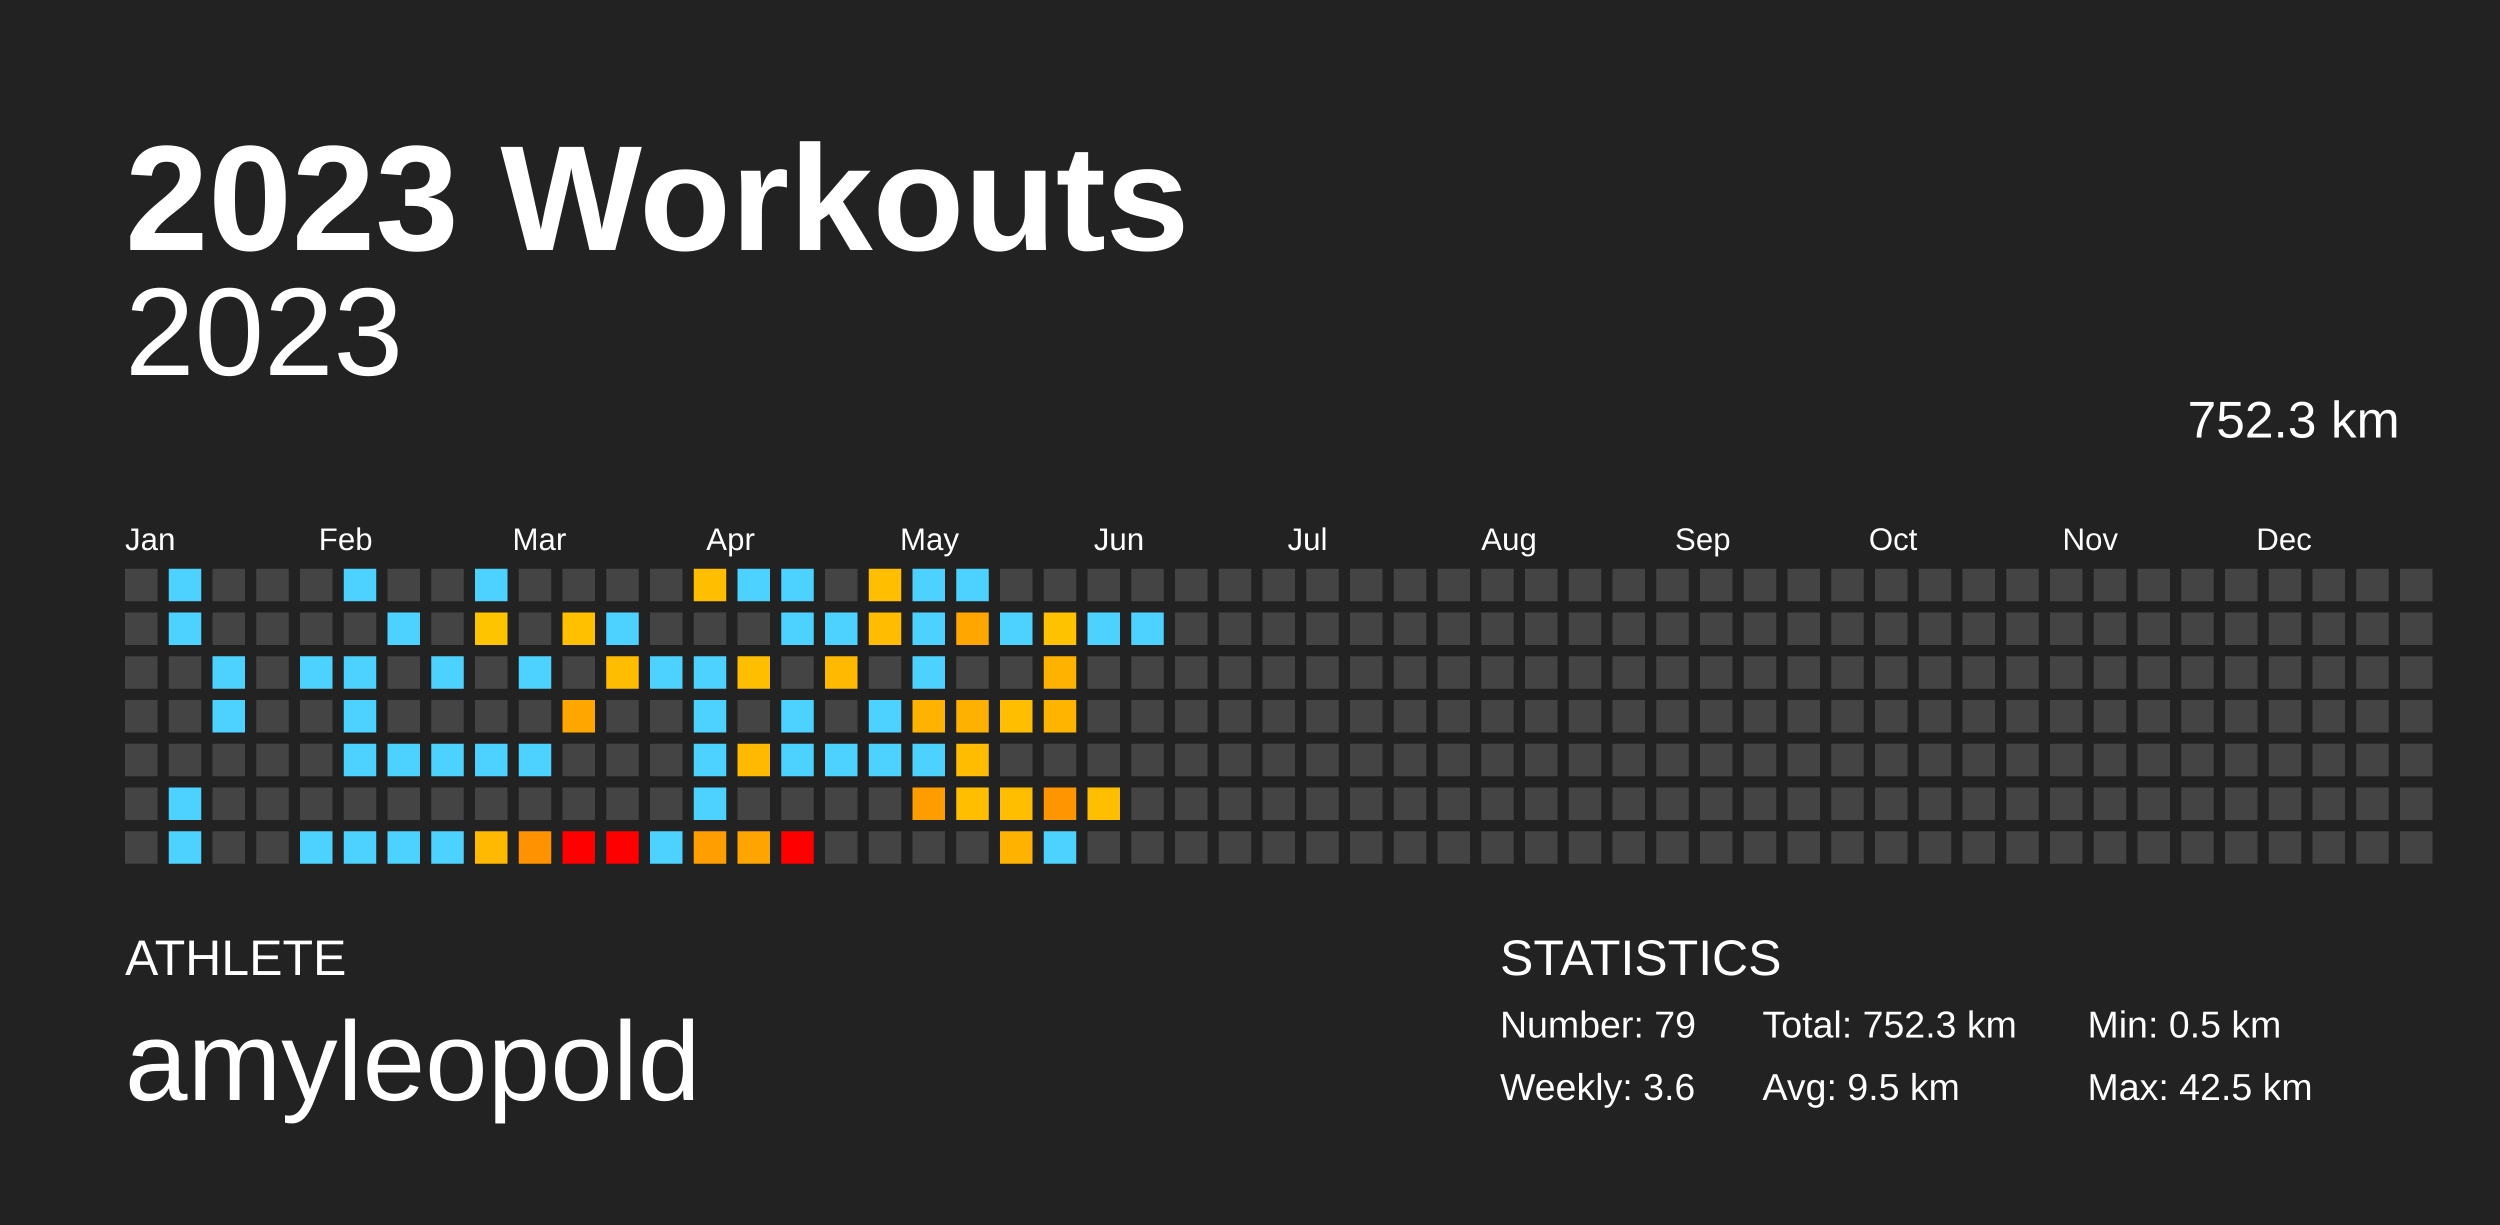
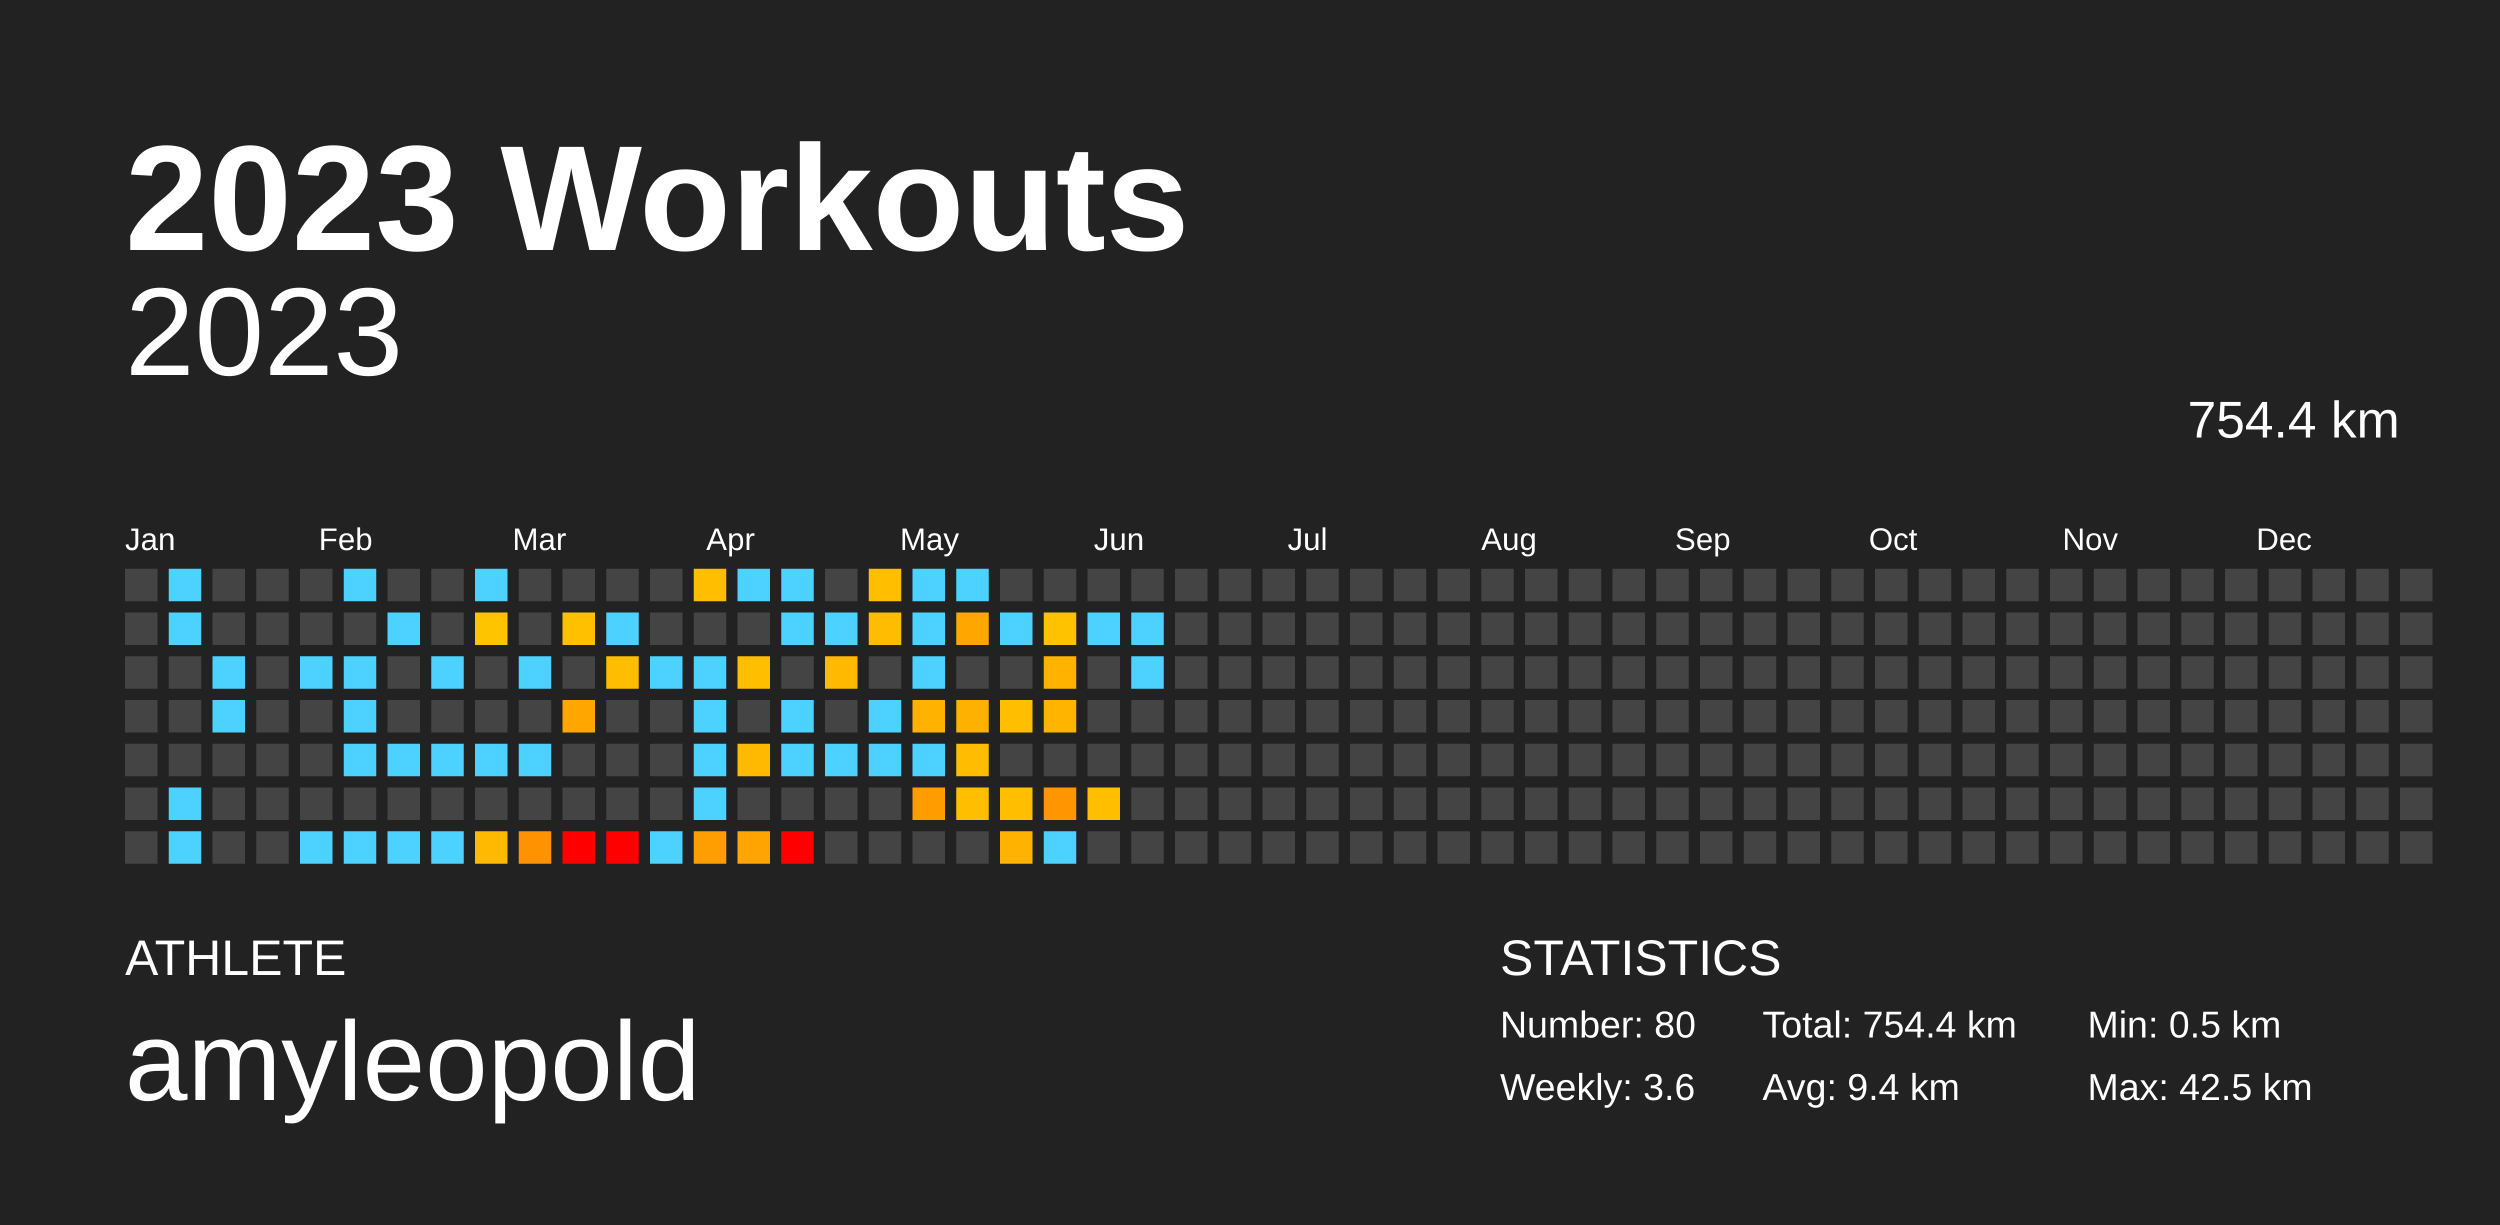
<svg xmlns="http://www.w3.org/2000/svg" baseProfile="full" height="98mm" version="1.1" viewBox="0,0,200,98" width="200mm">
  <defs />
  <rect fill="#222222" height="98" width="200" x="0" y="0" />
  <text fill="#FFFFFF" style="font-size:12px; font-family:Arial; font-weight:bold;" x="10" y="20">2023 Workouts</text>
  <text fill="#FFFFFF" style="font-size:4px; font-family:Arial" x="10" y="78">ATHLETE</text>
  <text fill="#FFFFFF" style="font-size:9px; font-family:Arial" x="10" y="88">amyleopold</text>
  <text fill="#FFFFFF" style="font-size:4px; font-family:Arial" x="120" y="78">STATISTICS</text>
-   <text fill="#FFFFFF" style="font-size:3px; font-family:Arial" x="120" y="83">Number: 79</text>
+   <text fill="#FFFFFF" style="font-size:3px; font-family:Arial" x="120" y="83">Number: 80</text>
  <text fill="#FFFFFF" style="font-size:3px; font-family:Arial" x="120" y="88">Weekly: 3.6</text>
-   <text fill="#FFFFFF" style="font-size:3px; font-family:Arial" x="141" y="83">Total: 752.3 km</text>
-   <text fill="#FFFFFF" style="font-size:3px; font-family:Arial" x="141" y="88">Avg: 9.5 km</text>
+   <text fill="#FFFFFF" style="font-size:3px; font-family:Arial" x="141" y="83">Total: 754.4 km</text>
+   <text fill="#FFFFFF" style="font-size:3px; font-family:Arial" x="141" y="88">Avg: 9.4 km</text>
  <text fill="#FFFFFF" style="font-size:3px; font-family:Arial" x="167" y="83">Min: 0.5 km</text>
  <text fill="#FFFFFF" style="font-size:3px; font-family:Arial" x="167" y="88">Max: 42.5 km</text>
  <text alignment-baseline="hanging" fill="#FFFFFF" style="font-size:10.0px; font-family:Arial;" x="10" y="30">2023</text>
-   <text alignment-baseline="hanging" fill="#FFFFFF" style="font-size:4.125px; font-family:Arial;" x="175" y="35">752.3 km</text>
+   <text alignment-baseline="hanging" fill="#FFFFFF" style="font-size:4.125px; font-family:Arial;" x="175" y="35">754.4 km</text>
  <text fill="#FFFFFF" style="font-size:2.5px; font-family:Arial" x="10.0" y="44">Jan</text>
  <text fill="#FFFFFF" style="font-size:2.5px; font-family:Arial" x="25.5" y="44">Feb</text>
  <text fill="#FFFFFF" style="font-size:2.5px; font-family:Arial" x="41.0" y="44">Mar</text>
  <text fill="#FFFFFF" style="font-size:2.5px; font-family:Arial" x="56.5" y="44">Apr</text>
  <text fill="#FFFFFF" style="font-size:2.5px; font-family:Arial" x="72.0" y="44">May</text>
  <text fill="#FFFFFF" style="font-size:2.5px; font-family:Arial" x="87.5" y="44">Jun</text>
  <text fill="#FFFFFF" style="font-size:2.5px; font-family:Arial" x="103.0" y="44">Jul</text>
  <text fill="#FFFFFF" style="font-size:2.5px; font-family:Arial" x="118.5" y="44">Aug</text>
  <text fill="#FFFFFF" style="font-size:2.5px; font-family:Arial" x="134.0" y="44">Sep</text>
  <text fill="#FFFFFF" style="font-size:2.5px; font-family:Arial" x="149.5" y="44">Oct</text>
  <text fill="#FFFFFF" style="font-size:2.5px; font-family:Arial" x="165.0" y="44">Nov</text>
  <text fill="#FFFFFF" style="font-size:2.5px; font-family:Arial" x="180.5" y="44">Dec</text>
  <rect fill="#444444" height="2.6" width="2.6" x="10.0" y="45.5" />
  <rect fill="#444444" height="2.6" width="2.6" x="10.0" y="49.0" />
  <rect fill="#444444" height="2.6" width="2.6" x="10.0" y="52.5" />
  <rect fill="#444444" height="2.6" width="2.6" x="10.0" y="56.0" />
  <rect fill="#444444" height="2.6" width="2.6" x="10.0" y="59.5" />
  <rect fill="#444444" height="2.6" width="2.6" x="10.0" y="63.0" />
  <rect fill="#444444" height="2.6" width="2.6" x="10.0" y="66.5" />
  <rect fill="#4dd2ff" height="2.6" width="2.6" x="13.5" y="45.5" />
  <rect fill="#4dd2ff" height="2.6" width="2.6" x="13.5" y="49.0" />
  <rect fill="#444444" height="2.6" width="2.6" x="13.5" y="52.5" />
  <rect fill="#444444" height="2.6" width="2.6" x="13.5" y="56.0" />
  <rect fill="#444444" height="2.6" width="2.6" x="13.5" y="59.5" />
  <rect fill="#4dd2ff" height="2.6" width="2.6" x="13.5" y="63.0" />
  <rect fill="#4dd2ff" height="2.6" width="2.6" x="13.5" y="66.5" />
  <rect fill="#444444" height="2.6" width="2.6" x="17.0" y="45.5" />
  <rect fill="#444444" height="2.6" width="2.6" x="17.0" y="49.0" />
  <rect fill="#4dd2ff" height="2.6" width="2.6" x="17.0" y="52.5" />
  <rect fill="#4dd2ff" height="2.6" width="2.6" x="17.0" y="56.0" />
  <rect fill="#444444" height="2.6" width="2.6" x="17.0" y="59.5" />
  <rect fill="#444444" height="2.6" width="2.6" x="17.0" y="63.0" />
  <rect fill="#444444" height="2.6" width="2.6" x="17.0" y="66.5" />
  <rect fill="#444444" height="2.6" width="2.6" x="20.5" y="45.5" />
  <rect fill="#444444" height="2.6" width="2.6" x="20.5" y="49.0" />
  <rect fill="#444444" height="2.6" width="2.6" x="20.5" y="52.5" />
  <rect fill="#444444" height="2.6" width="2.6" x="20.5" y="56.0" />
  <rect fill="#444444" height="2.6" width="2.6" x="20.5" y="59.5" />
  <rect fill="#444444" height="2.6" width="2.6" x="20.5" y="63.0" />
  <rect fill="#444444" height="2.6" width="2.6" x="20.5" y="66.5" />
  <rect fill="#444444" height="2.6" width="2.6" x="24.0" y="45.5" />
  <rect fill="#444444" height="2.6" width="2.6" x="24.0" y="49.0" />
  <rect fill="#4dd2ff" height="2.6" width="2.6" x="24.0" y="52.5" />
  <rect fill="#444444" height="2.6" width="2.6" x="24.0" y="56.0" />
  <rect fill="#444444" height="2.6" width="2.6" x="24.0" y="59.5" />
  <rect fill="#444444" height="2.6" width="2.6" x="24.0" y="63.0" />
  <rect fill="#4dd2ff" height="2.6" width="2.6" x="24.0" y="66.5" />
  <rect fill="#4dd2ff" height="2.6" width="2.6" x="27.5" y="45.5" />
  <rect fill="#444444" height="2.6" width="2.6" x="27.5" y="49.0" />
  <rect fill="#4dd2ff" height="2.6" width="2.6" x="27.5" y="52.5" />
  <rect fill="#4dd2ff" height="2.6" width="2.6" x="27.5" y="56.0" />
  <rect fill="#4dd2ff" height="2.6" width="2.6" x="27.5" y="59.5" />
  <rect fill="#444444" height="2.6" width="2.6" x="27.5" y="63.0" />
  <rect fill="#4dd2ff" height="2.6" width="2.6" x="27.5" y="66.5" />
  <rect fill="#444444" height="2.6" width="2.6" x="31.0" y="45.5" />
  <rect fill="#4dd2ff" height="2.6" width="2.6" x="31.0" y="49.0" />
  <rect fill="#444444" height="2.6" width="2.6" x="31.0" y="52.5" />
  <rect fill="#444444" height="2.6" width="2.6" x="31.0" y="56.0" />
  <rect fill="#4dd2ff" height="2.6" width="2.6" x="31.0" y="59.5" />
  <rect fill="#444444" height="2.6" width="2.6" x="31.0" y="63.0" />
  <rect fill="#4dd2ff" height="2.6" width="2.6" x="31.0" y="66.5" />
  <rect fill="#444444" height="2.6" width="2.6" x="34.5" y="45.5" />
  <rect fill="#444444" height="2.6" width="2.6" x="34.5" y="49.0" />
  <rect fill="#4dd2ff" height="2.6" width="2.6" x="34.5" y="52.5" />
  <rect fill="#444444" height="2.6" width="2.6" x="34.5" y="56.0" />
  <rect fill="#4dd2ff" height="2.6" width="2.6" x="34.5" y="59.5" />
  <rect fill="#444444" height="2.6" width="2.6" x="34.5" y="63.0" />
  <rect fill="#4dd2ff" height="2.6" width="2.6" x="34.5" y="66.5" />
  <rect fill="#4dd2ff" height="2.6" width="2.6" x="38.0" y="45.5" />
  <rect fill="#ffc400" height="2.6" width="2.6" x="38.0" y="49.0" />
  <rect fill="#444444" height="2.6" width="2.6" x="38.0" y="52.5" />
  <rect fill="#444444" height="2.6" width="2.6" x="38.0" y="56.0" />
  <rect fill="#4dd2ff" height="2.6" width="2.6" x="38.0" y="59.5" />
  <rect fill="#444444" height="2.6" width="2.6" x="38.0" y="63.0" />
  <rect fill="#ffb900" height="2.6" width="2.6" x="38.0" y="66.5" />
  <rect fill="#444444" height="2.6" width="2.6" x="41.5" y="45.5" />
  <rect fill="#444444" height="2.6" width="2.6" x="41.5" y="49.0" />
  <rect fill="#4dd2ff" height="2.6" width="2.6" x="41.5" y="52.5" />
  <rect fill="#444444" height="2.6" width="2.6" x="41.5" y="56.0" />
  <rect fill="#4dd2ff" height="2.6" width="2.6" x="41.5" y="59.5" />
  <rect fill="#444444" height="2.6" width="2.6" x="41.5" y="63.0" />
  <rect fill="#ff9200" height="2.6" width="2.6" x="41.5" y="66.5" />
  <rect fill="#444444" height="2.6" width="2.6" x="45.0" y="45.5" />
  <rect fill="#ffc000" height="2.6" width="2.6" x="45.0" y="49.0" />
  <rect fill="#444444" height="2.6" width="2.6" x="45.0" y="52.5" />
  <rect fill="#ffa700" height="2.6" width="2.6" x="45.0" y="56.0" />
  <rect fill="#444444" height="2.6" width="2.6" x="45.0" y="59.5" />
  <rect fill="#444444" height="2.6" width="2.6" x="45.0" y="63.0" />
  <rect fill="red" height="2.6" width="2.6" x="45.0" y="66.5" />
  <rect fill="#444444" height="2.6" width="2.6" x="48.5" y="45.5" />
  <rect fill="#4dd2ff" height="2.6" width="2.6" x="48.5" y="49.0" />
  <rect fill="#ffbd00" height="2.6" width="2.6" x="48.5" y="52.5" />
  <rect fill="#444444" height="2.6" width="2.6" x="48.5" y="56.0" />
  <rect fill="#444444" height="2.6" width="2.6" x="48.5" y="59.5" />
  <rect fill="#444444" height="2.6" width="2.6" x="48.5" y="63.0" />
  <rect fill="red" height="2.6" width="2.6" x="48.5" y="66.5" />
  <rect fill="#444444" height="2.6" width="2.6" x="52.0" y="45.5" />
  <rect fill="#444444" height="2.6" width="2.6" x="52.0" y="49.0" />
  <rect fill="#4dd2ff" height="2.6" width="2.6" x="52.0" y="52.5" />
  <rect fill="#444444" height="2.6" width="2.6" x="52.0" y="56.0" />
  <rect fill="#444444" height="2.6" width="2.6" x="52.0" y="59.5" />
  <rect fill="#444444" height="2.6" width="2.6" x="52.0" y="63.0" />
  <rect fill="#4dd2ff" height="2.6" width="2.6" x="52.0" y="66.5" />
  <rect fill="#ffbf00" height="2.6" width="2.6" x="55.5" y="45.5" />
  <rect fill="#444444" height="2.6" width="2.6" x="55.5" y="49.0" />
  <rect fill="#4dd2ff" height="2.6" width="2.6" x="55.5" y="52.5" />
  <rect fill="#4dd2ff" height="2.6" width="2.6" x="55.5" y="56.0" />
  <rect fill="#4dd2ff" height="2.6" width="2.6" x="55.5" y="59.5" />
  <rect fill="#4dd2ff" height="2.6" width="2.6" x="55.5" y="63.0" />
  <rect fill="#ff9e00" height="2.6" width="2.6" x="55.5" y="66.5" />
  <rect fill="#4dd2ff" height="2.6" width="2.6" x="59.0" y="45.5" />
  <rect fill="#444444" height="2.6" width="2.6" x="59.0" y="49.0" />
  <rect fill="#ffbf00" height="2.6" width="2.6" x="59.0" y="52.5" />
  <rect fill="#444444" height="2.6" width="2.6" x="59.0" y="56.0" />
  <rect fill="#ffb900" height="2.6" width="2.6" x="59.0" y="59.5" />
  <rect fill="#444444" height="2.6" width="2.6" x="59.0" y="63.0" />
  <rect fill="#ffa400" height="2.6" width="2.6" x="59.0" y="66.5" />
  <rect fill="#4dd2ff" height="2.6" width="2.6" x="62.5" y="45.5" />
  <rect fill="#4dd2ff" height="2.6" width="2.6" x="62.5" y="49.0" />
  <rect fill="#444444" height="2.6" width="2.6" x="62.5" y="52.5" />
  <rect fill="#4dd2ff" height="2.6" width="2.6" x="62.5" y="56.0" />
  <rect fill="#4dd2ff" height="2.6" width="2.6" x="62.5" y="59.5" />
  <rect fill="#444444" height="2.6" width="2.6" x="62.5" y="63.0" />
  <rect fill="red" height="2.6" width="2.6" x="62.5" y="66.5" />
  <rect fill="#444444" height="2.6" width="2.6" x="66.0" y="45.5" />
  <rect fill="#4dd2ff" height="2.6" width="2.6" x="66.0" y="49.0" />
  <rect fill="#ffb900" height="2.6" width="2.6" x="66.0" y="52.5" />
  <rect fill="#444444" height="2.6" width="2.6" x="66.0" y="56.0" />
  <rect fill="#4dd2ff" height="2.6" width="2.6" x="66.0" y="59.5" />
  <rect fill="#444444" height="2.6" width="2.6" x="66.0" y="63.0" />
  <rect fill="#444444" height="2.6" width="2.6" x="66.0" y="66.5" />
  <rect fill="#ffbf00" height="2.6" width="2.6" x="69.5" y="45.5" />
  <rect fill="#ffbc00" height="2.6" width="2.6" x="69.5" y="49.0" />
  <rect fill="#444444" height="2.6" width="2.6" x="69.5" y="52.5" />
  <rect fill="#4dd2ff" height="2.6" width="2.6" x="69.5" y="56.0" />
  <rect fill="#4dd2ff" height="2.6" width="2.6" x="69.5" y="59.5" />
  <rect fill="#444444" height="2.6" width="2.6" x="69.5" y="63.0" />
  <rect fill="#444444" height="2.6" width="2.6" x="69.5" y="66.5" />
  <rect fill="#4dd2ff" height="2.6" width="2.6" x="73.0" y="45.5" />
  <rect fill="#4dd2ff" height="2.6" width="2.6" x="73.0" y="49.0" />
  <rect fill="#4dd2ff" height="2.6" width="2.6" x="73.0" y="52.5" />
  <rect fill="#ffb300" height="2.6" width="2.6" x="73.0" y="56.0" />
  <rect fill="#4dd2ff" height="2.6" width="2.6" x="73.0" y="59.5" />
  <rect fill="#ff9c00" height="2.6" width="2.6" x="73.0" y="63.0" />
  <rect fill="#444444" height="2.6" width="2.6" x="73.0" y="66.5" />
  <rect fill="#4dd2ff" height="2.6" width="2.6" x="76.5" y="45.5" />
  <rect fill="#ffa700" height="2.6" width="2.6" x="76.5" y="49.0" />
  <rect fill="#444444" height="2.6" width="2.6" x="76.5" y="52.5" />
  <rect fill="#ffb100" height="2.6" width="2.6" x="76.5" y="56.0" />
  <rect fill="#ffbc00" height="2.6" width="2.6" x="76.5" y="59.5" />
  <rect fill="#ffbf00" height="2.6" width="2.6" x="76.5" y="63.0" />
  <rect fill="#444444" height="2.6" width="2.6" x="76.5" y="66.5" />
  <rect fill="#444444" height="2.6" width="2.6" x="80.0" y="45.5" />
  <rect fill="#4dd2ff" height="2.6" width="2.6" x="80.0" y="49.0" />
  <rect fill="#444444" height="2.6" width="2.6" x="80.0" y="52.5" />
  <rect fill="#ffbf00" height="2.6" width="2.6" x="80.0" y="56.0" />
  <rect fill="#444444" height="2.6" width="2.6" x="80.0" y="59.5" />
  <rect fill="#ffbe00" height="2.6" width="2.6" x="80.0" y="63.0" />
  <rect fill="#ffb300" height="2.6" width="2.6" x="80.0" y="66.5" />
  <rect fill="#444444" height="2.6" width="2.6" x="83.5" y="45.5" />
  <rect fill="#ffc200" height="2.6" width="2.6" x="83.5" y="49.0" />
  <rect fill="#ffb300" height="2.6" width="2.6" x="83.5" y="52.5" />
  <rect fill="#ffb500" height="2.6" width="2.6" x="83.5" y="56.0" />
  <rect fill="#444444" height="2.6" width="2.6" x="83.5" y="59.5" />
  <rect fill="#ff9500" height="2.6" width="2.6" x="83.5" y="63.0" />
  <rect fill="#4dd2ff" height="2.6" width="2.6" x="83.5" y="66.5" />
  <rect fill="#444444" height="2.6" width="2.6" x="87.0" y="45.5" />
  <rect fill="#4dd2ff" height="2.6" width="2.6" x="87.0" y="49.0" />
  <rect fill="#444444" height="2.6" width="2.6" x="87.0" y="52.5" />
  <rect fill="#444444" height="2.6" width="2.6" x="87.0" y="56.0" />
  <rect fill="#444444" height="2.6" width="2.6" x="87.0" y="59.5" />
  <rect fill="#ffbe00" height="2.6" width="2.6" x="87.0" y="63.0" />
  <rect fill="#444444" height="2.6" width="2.6" x="87.0" y="66.5" />
  <rect fill="#444444" height="2.6" width="2.6" x="90.5" y="45.5" />
  <rect fill="#4dd2ff" height="2.6" width="2.6" x="90.5" y="49.0" />
-   <rect fill="#444444" height="2.6" width="2.6" x="90.5" y="52.5" />
+   <rect fill="#4dd2ff" height="2.6" width="2.6" x="90.5" y="52.5" />
  <rect fill="#444444" height="2.6" width="2.6" x="90.5" y="56.0" />
  <rect fill="#444444" height="2.6" width="2.6" x="90.5" y="59.5" />
  <rect fill="#444444" height="2.6" width="2.6" x="90.5" y="63.0" />
  <rect fill="#444444" height="2.6" width="2.6" x="90.5" y="66.5" />
  <rect fill="#444444" height="2.6" width="2.6" x="94.0" y="45.5" />
  <rect fill="#444444" height="2.6" width="2.6" x="94.0" y="49.0" />
  <rect fill="#444444" height="2.6" width="2.6" x="94.0" y="52.5" />
  <rect fill="#444444" height="2.6" width="2.6" x="94.0" y="56.0" />
  <rect fill="#444444" height="2.6" width="2.6" x="94.0" y="59.5" />
  <rect fill="#444444" height="2.6" width="2.6" x="94.0" y="63.0" />
  <rect fill="#444444" height="2.6" width="2.6" x="94.0" y="66.5" />
  <rect fill="#444444" height="2.6" width="2.6" x="97.5" y="45.5" />
  <rect fill="#444444" height="2.6" width="2.6" x="97.5" y="49.0" />
  <rect fill="#444444" height="2.6" width="2.6" x="97.5" y="52.5" />
  <rect fill="#444444" height="2.6" width="2.6" x="97.5" y="56.0" />
  <rect fill="#444444" height="2.6" width="2.6" x="97.5" y="59.5" />
  <rect fill="#444444" height="2.6" width="2.6" x="97.5" y="63.0" />
  <rect fill="#444444" height="2.6" width="2.6" x="97.5" y="66.5" />
  <rect fill="#444444" height="2.6" width="2.6" x="101.0" y="45.5" />
  <rect fill="#444444" height="2.6" width="2.6" x="101.0" y="49.0" />
  <rect fill="#444444" height="2.6" width="2.6" x="101.0" y="52.5" />
  <rect fill="#444444" height="2.6" width="2.6" x="101.0" y="56.0" />
  <rect fill="#444444" height="2.6" width="2.6" x="101.0" y="59.5" />
  <rect fill="#444444" height="2.6" width="2.6" x="101.0" y="63.0" />
  <rect fill="#444444" height="2.6" width="2.6" x="101.0" y="66.5" />
  <rect fill="#444444" height="2.6" width="2.6" x="104.5" y="45.5" />
  <rect fill="#444444" height="2.6" width="2.6" x="104.5" y="49.0" />
  <rect fill="#444444" height="2.6" width="2.6" x="104.5" y="52.5" />
  <rect fill="#444444" height="2.6" width="2.6" x="104.5" y="56.0" />
  <rect fill="#444444" height="2.6" width="2.6" x="104.5" y="59.5" />
  <rect fill="#444444" height="2.6" width="2.6" x="104.5" y="63.0" />
  <rect fill="#444444" height="2.6" width="2.6" x="104.5" y="66.5" />
  <rect fill="#444444" height="2.6" width="2.6" x="108.0" y="45.5" />
  <rect fill="#444444" height="2.6" width="2.6" x="108.0" y="49.0" />
  <rect fill="#444444" height="2.6" width="2.6" x="108.0" y="52.5" />
  <rect fill="#444444" height="2.6" width="2.6" x="108.0" y="56.0" />
  <rect fill="#444444" height="2.6" width="2.6" x="108.0" y="59.5" />
  <rect fill="#444444" height="2.6" width="2.6" x="108.0" y="63.0" />
  <rect fill="#444444" height="2.6" width="2.6" x="108.0" y="66.5" />
  <rect fill="#444444" height="2.6" width="2.6" x="111.5" y="45.5" />
  <rect fill="#444444" height="2.6" width="2.6" x="111.5" y="49.0" />
  <rect fill="#444444" height="2.6" width="2.6" x="111.5" y="52.5" />
  <rect fill="#444444" height="2.6" width="2.6" x="111.5" y="56.0" />
  <rect fill="#444444" height="2.6" width="2.6" x="111.5" y="59.5" />
  <rect fill="#444444" height="2.6" width="2.6" x="111.5" y="63.0" />
  <rect fill="#444444" height="2.6" width="2.6" x="111.5" y="66.5" />
  <rect fill="#444444" height="2.6" width="2.6" x="115.0" y="45.5" />
  <rect fill="#444444" height="2.6" width="2.6" x="115.0" y="49.0" />
  <rect fill="#444444" height="2.6" width="2.6" x="115.0" y="52.5" />
  <rect fill="#444444" height="2.6" width="2.6" x="115.0" y="56.0" />
  <rect fill="#444444" height="2.6" width="2.6" x="115.0" y="59.5" />
  <rect fill="#444444" height="2.6" width="2.6" x="115.0" y="63.0" />
  <rect fill="#444444" height="2.6" width="2.6" x="115.0" y="66.5" />
  <rect fill="#444444" height="2.6" width="2.6" x="118.5" y="45.5" />
  <rect fill="#444444" height="2.6" width="2.6" x="118.5" y="49.0" />
  <rect fill="#444444" height="2.6" width="2.6" x="118.5" y="52.5" />
  <rect fill="#444444" height="2.6" width="2.6" x="118.5" y="56.0" />
  <rect fill="#444444" height="2.6" width="2.6" x="118.5" y="59.5" />
  <rect fill="#444444" height="2.6" width="2.6" x="118.5" y="63.0" />
  <rect fill="#444444" height="2.6" width="2.6" x="118.5" y="66.5" />
  <rect fill="#444444" height="2.6" width="2.6" x="122.0" y="45.5" />
  <rect fill="#444444" height="2.6" width="2.6" x="122.0" y="49.0" />
  <rect fill="#444444" height="2.6" width="2.6" x="122.0" y="52.5" />
  <rect fill="#444444" height="2.6" width="2.6" x="122.0" y="56.0" />
  <rect fill="#444444" height="2.6" width="2.6" x="122.0" y="59.5" />
  <rect fill="#444444" height="2.6" width="2.6" x="122.0" y="63.0" />
  <rect fill="#444444" height="2.6" width="2.6" x="122.0" y="66.5" />
  <rect fill="#444444" height="2.6" width="2.6" x="125.5" y="45.5" />
  <rect fill="#444444" height="2.6" width="2.6" x="125.5" y="49.0" />
  <rect fill="#444444" height="2.6" width="2.6" x="125.5" y="52.5" />
  <rect fill="#444444" height="2.6" width="2.6" x="125.5" y="56.0" />
  <rect fill="#444444" height="2.6" width="2.6" x="125.5" y="59.5" />
  <rect fill="#444444" height="2.6" width="2.6" x="125.5" y="63.0" />
  <rect fill="#444444" height="2.6" width="2.6" x="125.5" y="66.5" />
  <rect fill="#444444" height="2.6" width="2.6" x="129.0" y="45.5" />
  <rect fill="#444444" height="2.6" width="2.6" x="129.0" y="49.0" />
  <rect fill="#444444" height="2.6" width="2.6" x="129.0" y="52.5" />
  <rect fill="#444444" height="2.6" width="2.6" x="129.0" y="56.0" />
  <rect fill="#444444" height="2.6" width="2.6" x="129.0" y="59.5" />
  <rect fill="#444444" height="2.6" width="2.6" x="129.0" y="63.0" />
  <rect fill="#444444" height="2.6" width="2.6" x="129.0" y="66.5" />
  <rect fill="#444444" height="2.6" width="2.6" x="132.5" y="45.5" />
  <rect fill="#444444" height="2.6" width="2.6" x="132.5" y="49.0" />
  <rect fill="#444444" height="2.6" width="2.6" x="132.5" y="52.5" />
  <rect fill="#444444" height="2.6" width="2.6" x="132.5" y="56.0" />
  <rect fill="#444444" height="2.6" width="2.6" x="132.5" y="59.5" />
  <rect fill="#444444" height="2.6" width="2.6" x="132.5" y="63.0" />
  <rect fill="#444444" height="2.6" width="2.6" x="132.5" y="66.5" />
  <rect fill="#444444" height="2.6" width="2.6" x="136.0" y="45.5" />
  <rect fill="#444444" height="2.6" width="2.6" x="136.0" y="49.0" />
  <rect fill="#444444" height="2.6" width="2.6" x="136.0" y="52.5" />
  <rect fill="#444444" height="2.6" width="2.6" x="136.0" y="56.0" />
  <rect fill="#444444" height="2.6" width="2.6" x="136.0" y="59.5" />
  <rect fill="#444444" height="2.6" width="2.6" x="136.0" y="63.0" />
  <rect fill="#444444" height="2.6" width="2.6" x="136.0" y="66.5" />
  <rect fill="#444444" height="2.6" width="2.6" x="139.5" y="45.5" />
  <rect fill="#444444" height="2.6" width="2.6" x="139.5" y="49.0" />
  <rect fill="#444444" height="2.6" width="2.6" x="139.5" y="52.5" />
  <rect fill="#444444" height="2.6" width="2.6" x="139.5" y="56.0" />
  <rect fill="#444444" height="2.6" width="2.6" x="139.5" y="59.5" />
  <rect fill="#444444" height="2.6" width="2.6" x="139.5" y="63.0" />
  <rect fill="#444444" height="2.6" width="2.6" x="139.5" y="66.5" />
  <rect fill="#444444" height="2.6" width="2.6" x="143.0" y="45.5" />
  <rect fill="#444444" height="2.6" width="2.6" x="143.0" y="49.0" />
  <rect fill="#444444" height="2.6" width="2.6" x="143.0" y="52.5" />
  <rect fill="#444444" height="2.6" width="2.6" x="143.0" y="56.0" />
  <rect fill="#444444" height="2.6" width="2.6" x="143.0" y="59.5" />
  <rect fill="#444444" height="2.6" width="2.6" x="143.0" y="63.0" />
  <rect fill="#444444" height="2.6" width="2.6" x="143.0" y="66.5" />
  <rect fill="#444444" height="2.6" width="2.6" x="146.5" y="45.5" />
  <rect fill="#444444" height="2.6" width="2.6" x="146.5" y="49.0" />
  <rect fill="#444444" height="2.6" width="2.6" x="146.5" y="52.5" />
  <rect fill="#444444" height="2.6" width="2.6" x="146.5" y="56.0" />
  <rect fill="#444444" height="2.6" width="2.6" x="146.5" y="59.5" />
  <rect fill="#444444" height="2.6" width="2.6" x="146.5" y="63.0" />
  <rect fill="#444444" height="2.6" width="2.6" x="146.5" y="66.5" />
  <rect fill="#444444" height="2.6" width="2.6" x="150.0" y="45.5" />
  <rect fill="#444444" height="2.6" width="2.6" x="150.0" y="49.0" />
  <rect fill="#444444" height="2.6" width="2.6" x="150.0" y="52.5" />
  <rect fill="#444444" height="2.6" width="2.6" x="150.0" y="56.0" />
  <rect fill="#444444" height="2.6" width="2.6" x="150.0" y="59.5" />
  <rect fill="#444444" height="2.6" width="2.6" x="150.0" y="63.0" />
  <rect fill="#444444" height="2.6" width="2.6" x="150.0" y="66.5" />
  <rect fill="#444444" height="2.6" width="2.6" x="153.5" y="45.5" />
  <rect fill="#444444" height="2.6" width="2.6" x="153.5" y="49.0" />
  <rect fill="#444444" height="2.6" width="2.6" x="153.5" y="52.5" />
  <rect fill="#444444" height="2.6" width="2.6" x="153.5" y="56.0" />
  <rect fill="#444444" height="2.6" width="2.6" x="153.5" y="59.5" />
  <rect fill="#444444" height="2.6" width="2.6" x="153.5" y="63.0" />
  <rect fill="#444444" height="2.6" width="2.6" x="153.5" y="66.5" />
  <rect fill="#444444" height="2.6" width="2.6" x="157.0" y="45.5" />
  <rect fill="#444444" height="2.6" width="2.6" x="157.0" y="49.0" />
  <rect fill="#444444" height="2.6" width="2.6" x="157.0" y="52.5" />
  <rect fill="#444444" height="2.6" width="2.6" x="157.0" y="56.0" />
  <rect fill="#444444" height="2.6" width="2.6" x="157.0" y="59.5" />
  <rect fill="#444444" height="2.6" width="2.6" x="157.0" y="63.0" />
  <rect fill="#444444" height="2.6" width="2.6" x="157.0" y="66.5" />
  <rect fill="#444444" height="2.6" width="2.6" x="160.5" y="45.5" />
  <rect fill="#444444" height="2.6" width="2.6" x="160.5" y="49.0" />
  <rect fill="#444444" height="2.6" width="2.6" x="160.5" y="52.5" />
  <rect fill="#444444" height="2.6" width="2.6" x="160.5" y="56.0" />
  <rect fill="#444444" height="2.6" width="2.6" x="160.5" y="59.5" />
  <rect fill="#444444" height="2.6" width="2.6" x="160.5" y="63.0" />
  <rect fill="#444444" height="2.6" width="2.6" x="160.5" y="66.5" />
  <rect fill="#444444" height="2.6" width="2.6" x="164.0" y="45.5" />
  <rect fill="#444444" height="2.6" width="2.6" x="164.0" y="49.0" />
  <rect fill="#444444" height="2.6" width="2.6" x="164.0" y="52.5" />
  <rect fill="#444444" height="2.6" width="2.6" x="164.0" y="56.0" />
  <rect fill="#444444" height="2.6" width="2.6" x="164.0" y="59.5" />
  <rect fill="#444444" height="2.6" width="2.6" x="164.0" y="63.0" />
  <rect fill="#444444" height="2.6" width="2.6" x="164.0" y="66.5" />
  <rect fill="#444444" height="2.6" width="2.6" x="167.5" y="45.5" />
  <rect fill="#444444" height="2.6" width="2.6" x="167.5" y="49.0" />
  <rect fill="#444444" height="2.6" width="2.6" x="167.5" y="52.5" />
  <rect fill="#444444" height="2.6" width="2.6" x="167.5" y="56.0" />
  <rect fill="#444444" height="2.6" width="2.6" x="167.5" y="59.5" />
  <rect fill="#444444" height="2.6" width="2.6" x="167.5" y="63.0" />
  <rect fill="#444444" height="2.6" width="2.6" x="167.5" y="66.5" />
  <rect fill="#444444" height="2.6" width="2.6" x="171.0" y="45.5" />
  <rect fill="#444444" height="2.6" width="2.6" x="171.0" y="49.0" />
  <rect fill="#444444" height="2.6" width="2.6" x="171.0" y="52.5" />
  <rect fill="#444444" height="2.6" width="2.6" x="171.0" y="56.0" />
  <rect fill="#444444" height="2.6" width="2.6" x="171.0" y="59.5" />
  <rect fill="#444444" height="2.6" width="2.6" x="171.0" y="63.0" />
  <rect fill="#444444" height="2.6" width="2.6" x="171.0" y="66.5" />
  <rect fill="#444444" height="2.6" width="2.6" x="174.5" y="45.5" />
  <rect fill="#444444" height="2.6" width="2.6" x="174.5" y="49.0" />
  <rect fill="#444444" height="2.6" width="2.6" x="174.5" y="52.5" />
  <rect fill="#444444" height="2.6" width="2.6" x="174.5" y="56.0" />
  <rect fill="#444444" height="2.6" width="2.6" x="174.5" y="59.5" />
  <rect fill="#444444" height="2.6" width="2.6" x="174.5" y="63.0" />
  <rect fill="#444444" height="2.6" width="2.6" x="174.5" y="66.5" />
  <rect fill="#444444" height="2.6" width="2.6" x="178.0" y="45.5" />
  <rect fill="#444444" height="2.6" width="2.6" x="178.0" y="49.0" />
  <rect fill="#444444" height="2.6" width="2.6" x="178.0" y="52.5" />
  <rect fill="#444444" height="2.6" width="2.6" x="178.0" y="56.0" />
  <rect fill="#444444" height="2.6" width="2.6" x="178.0" y="59.5" />
  <rect fill="#444444" height="2.6" width="2.6" x="178.0" y="63.0" />
  <rect fill="#444444" height="2.6" width="2.6" x="178.0" y="66.5" />
  <rect fill="#444444" height="2.6" width="2.6" x="181.5" y="45.5" />
  <rect fill="#444444" height="2.6" width="2.6" x="181.5" y="49.0" />
  <rect fill="#444444" height="2.6" width="2.6" x="181.5" y="52.5" />
  <rect fill="#444444" height="2.6" width="2.6" x="181.5" y="56.0" />
  <rect fill="#444444" height="2.6" width="2.6" x="181.5" y="59.5" />
  <rect fill="#444444" height="2.6" width="2.6" x="181.5" y="63.0" />
  <rect fill="#444444" height="2.6" width="2.6" x="181.5" y="66.5" />
  <rect fill="#444444" height="2.6" width="2.6" x="185.0" y="45.5" />
  <rect fill="#444444" height="2.6" width="2.6" x="185.0" y="49.0" />
  <rect fill="#444444" height="2.6" width="2.6" x="185.0" y="52.5" />
  <rect fill="#444444" height="2.6" width="2.6" x="185.0" y="56.0" />
  <rect fill="#444444" height="2.6" width="2.6" x="185.0" y="59.5" />
  <rect fill="#444444" height="2.6" width="2.6" x="185.0" y="63.0" />
  <rect fill="#444444" height="2.6" width="2.6" x="185.0" y="66.5" />
  <rect fill="#444444" height="2.6" width="2.6" x="188.5" y="45.5" />
  <rect fill="#444444" height="2.6" width="2.6" x="188.5" y="49.0" />
  <rect fill="#444444" height="2.6" width="2.6" x="188.5" y="52.5" />
  <rect fill="#444444" height="2.6" width="2.6" x="188.5" y="56.0" />
  <rect fill="#444444" height="2.6" width="2.6" x="188.5" y="59.5" />
  <rect fill="#444444" height="2.6" width="2.6" x="188.5" y="63.0" />
  <rect fill="#444444" height="2.6" width="2.6" x="188.5" y="66.5" />
  <rect fill="#444444" height="2.6" width="2.6" x="192.0" y="45.5" />
  <rect fill="#444444" height="2.6" width="2.6" x="192.0" y="49.0" />
  <rect fill="#444444" height="2.6" width="2.6" x="192.0" y="52.5" />
  <rect fill="#444444" height="2.6" width="2.6" x="192.0" y="56.0" />
  <rect fill="#444444" height="2.6" width="2.6" x="192.0" y="59.5" />
  <rect fill="#444444" height="2.6" width="2.6" x="192.0" y="63.0" />
  <rect fill="#444444" height="2.6" width="2.6" x="192.0" y="66.5" />
</svg>
